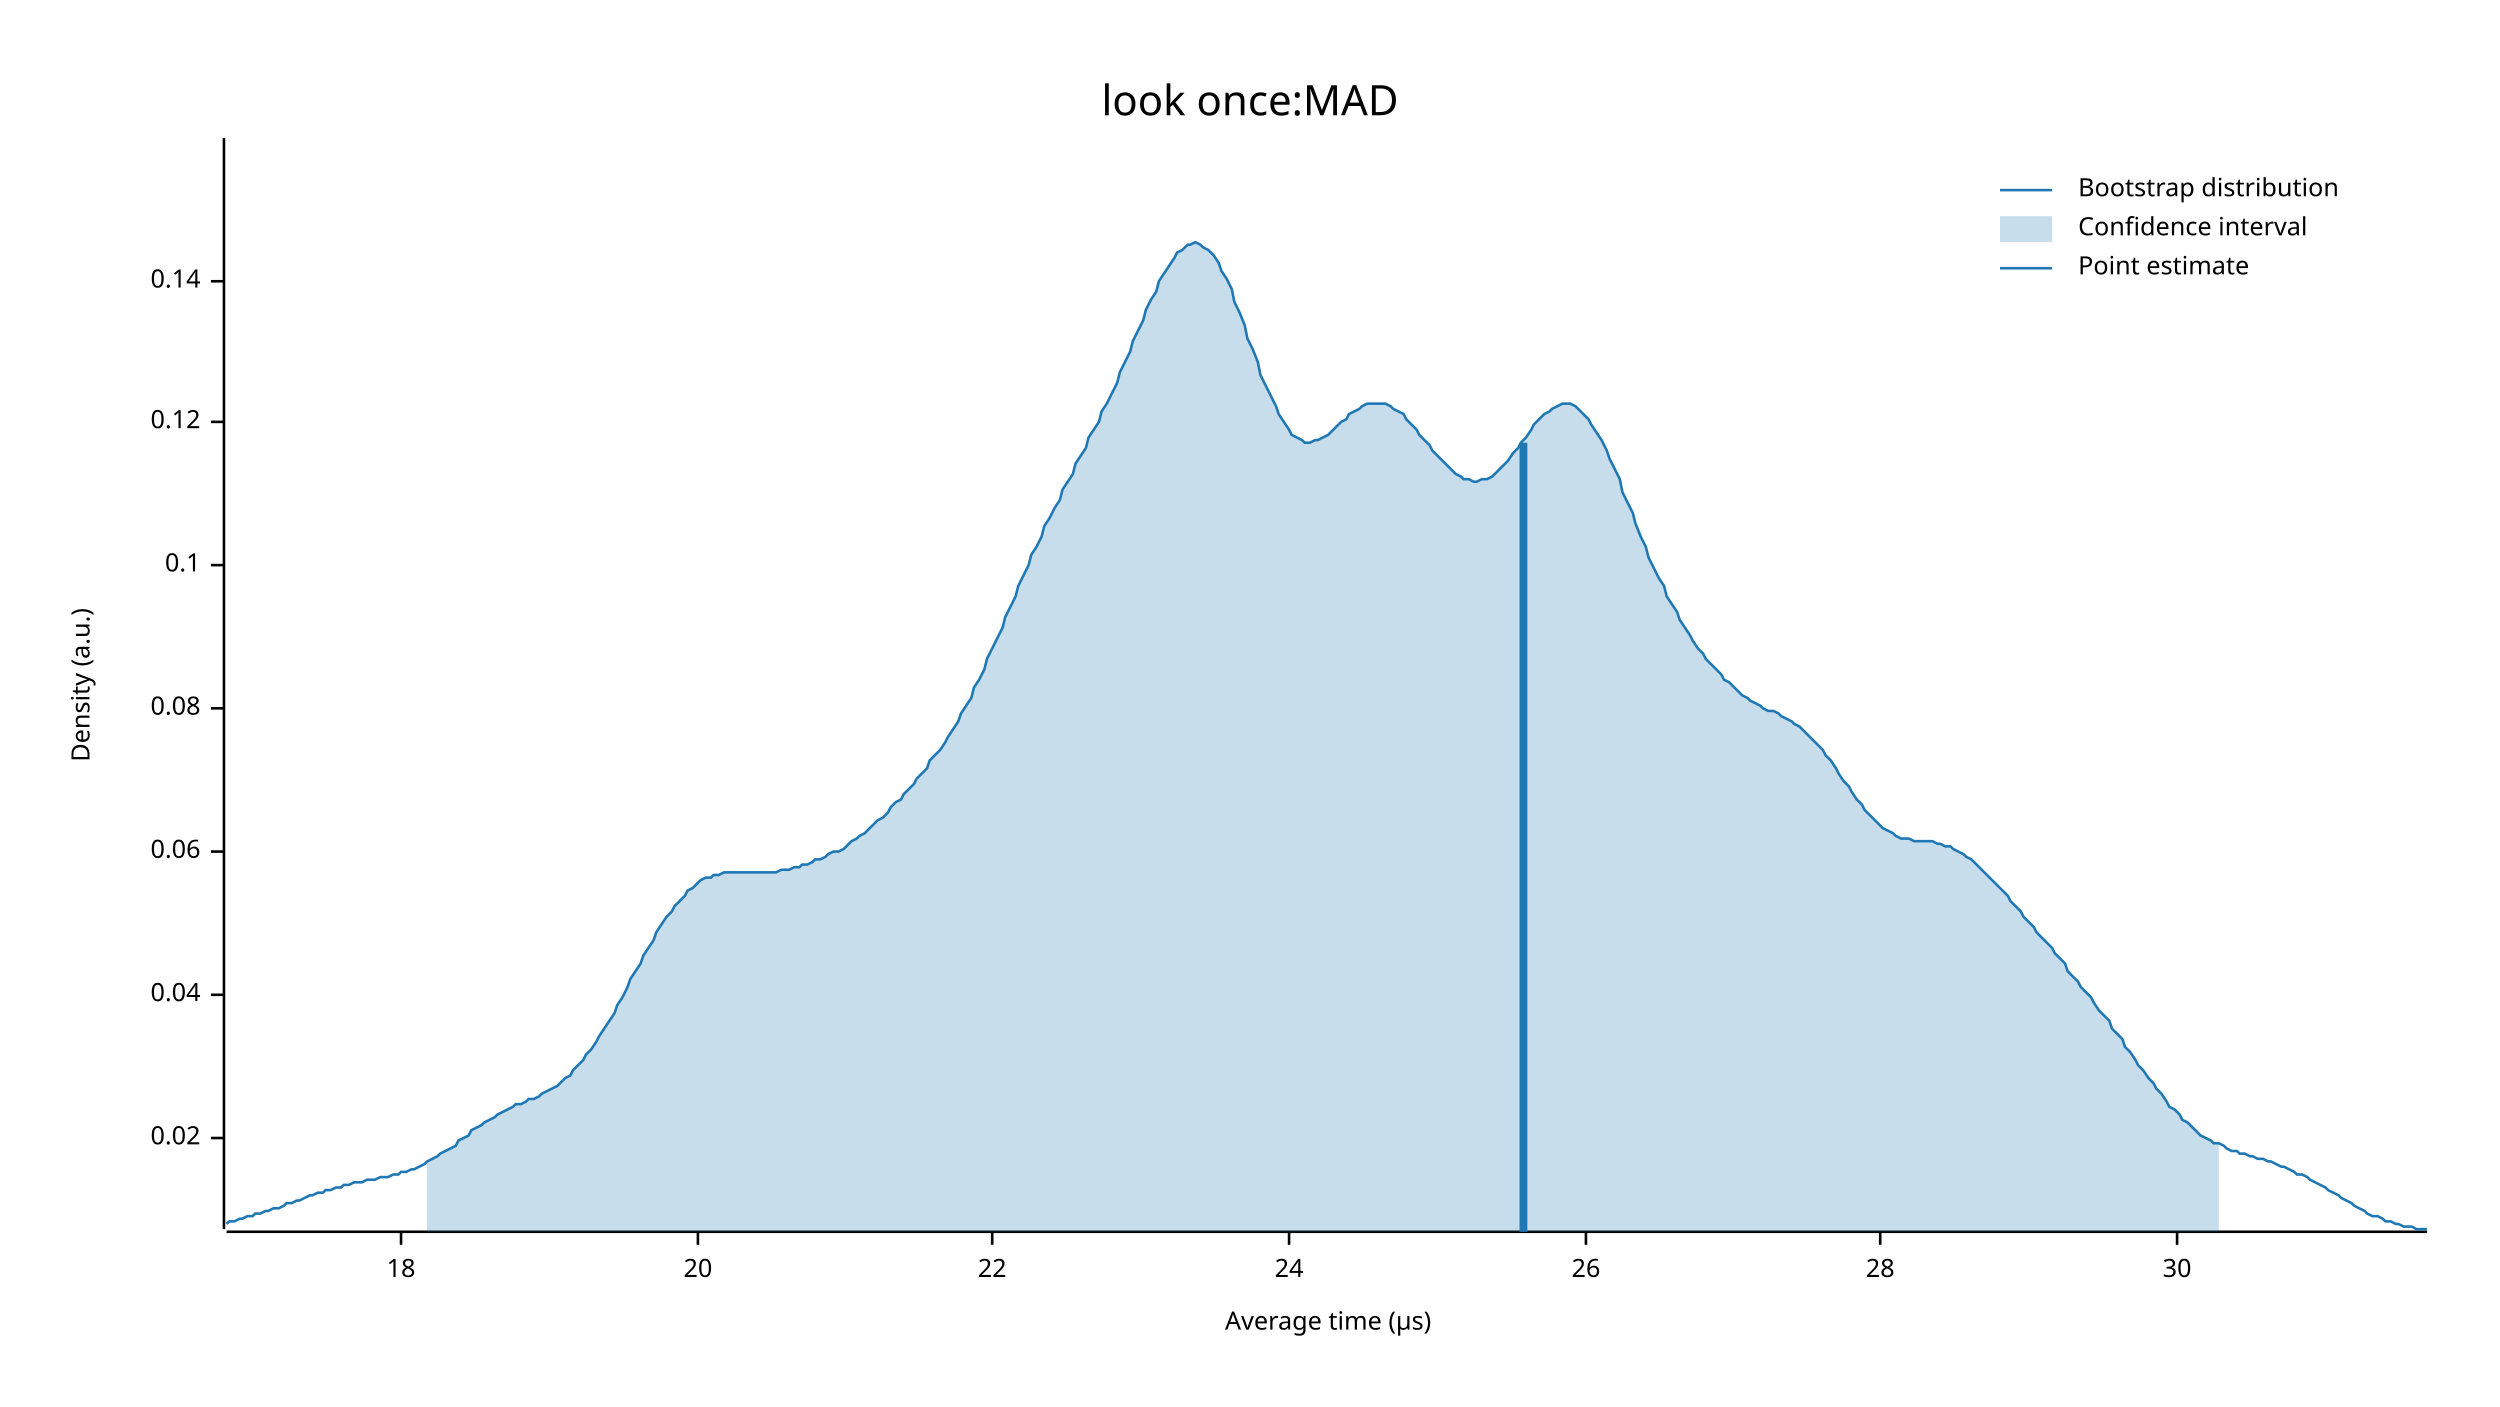
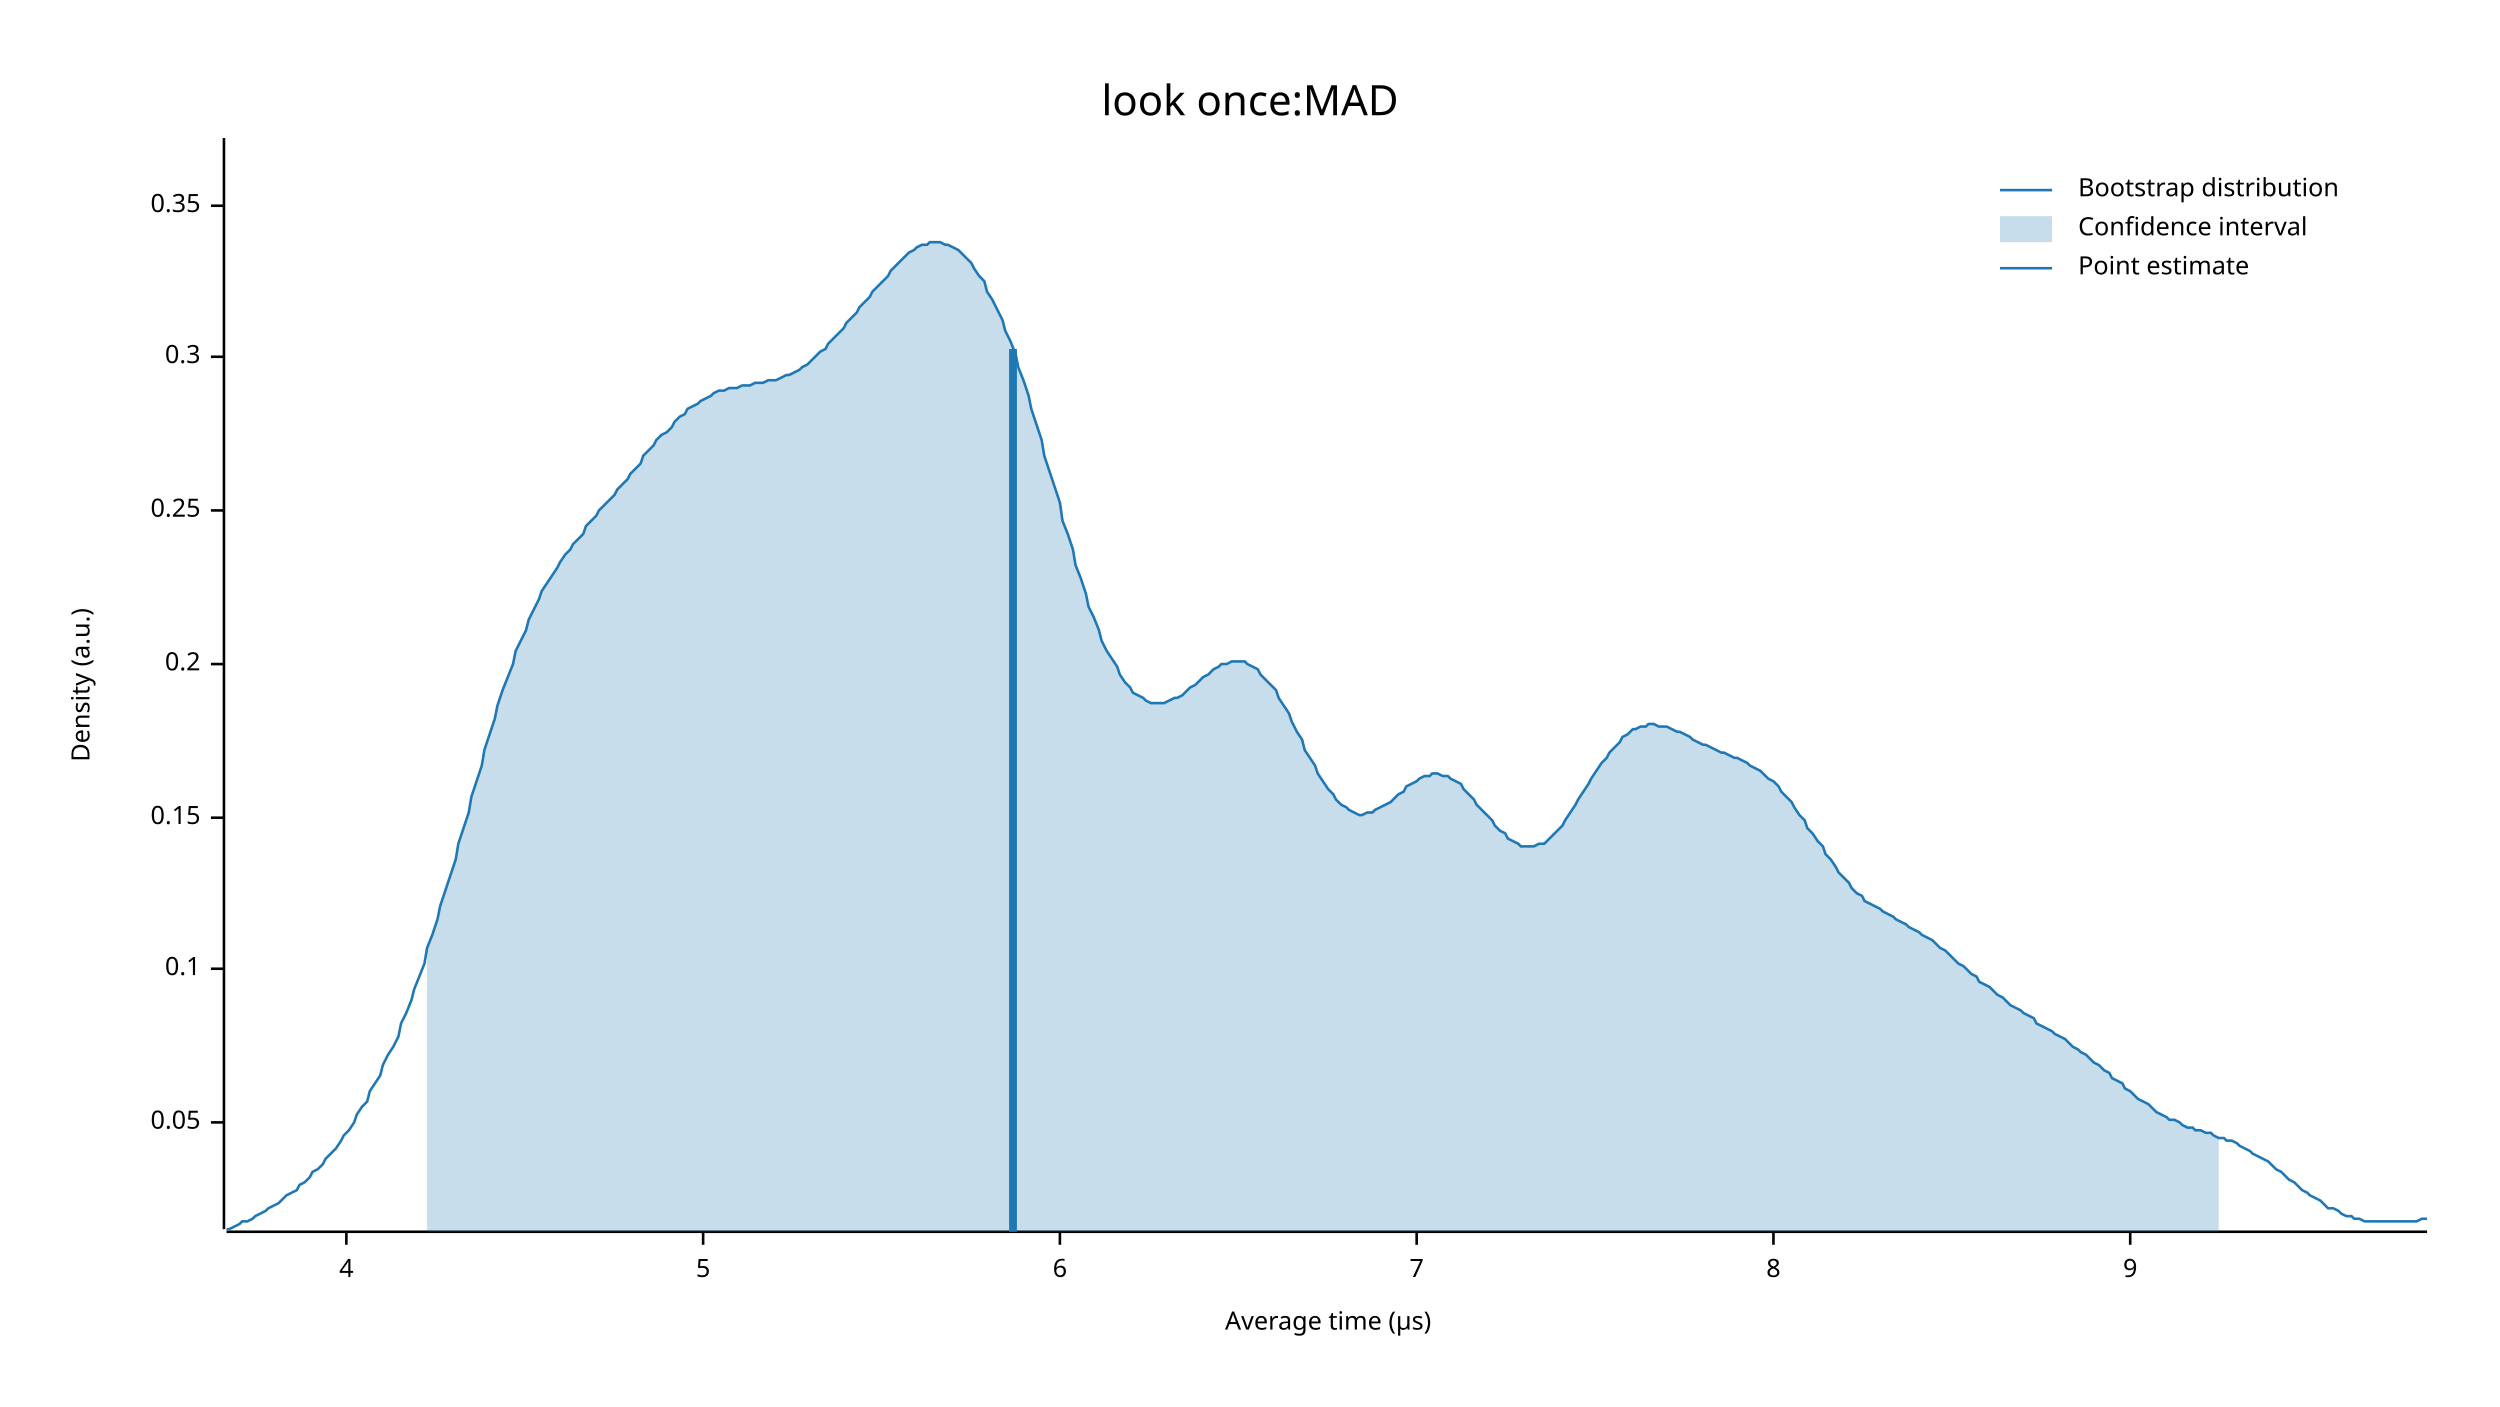
<svg xmlns="http://www.w3.org/2000/svg" width="960" height="540" viewBox="0 0 960 540">
  <text x="480" y="32" dy="0.76em" text-anchor="middle" font-family="sans-serif" font-size="16.129" opacity="1" fill="#000000">
look once:MAD
</text>
  <text x="27" y="263" dy="0.76em" text-anchor="middle" font-family="sans-serif" font-size="9.677" opacity="1" fill="#000000" transform="rotate(270, 27, 263)">
Density (a.u.)
</text>
  <text x="510" y="513" dy="-0.5ex" text-anchor="middle" font-family="sans-serif" font-size="9.677" opacity="1" fill="#000000">
Average time (µs)
</text>
  <polyline fill="none" opacity="1" stroke="#000000" stroke-width="1" points="86,53 86,472 " />
-   <text x="77" y="437" dy="0.5ex" text-anchor="end" font-family="sans-serif" font-size="9.677" opacity="1" fill="#000000">
- 0.02
+   <text x="77" y="431" dy="0.5ex" text-anchor="end" font-family="sans-serif" font-size="9.677" opacity="1" fill="#000000">
+ 0.05
</text>
-   <polyline fill="none" opacity="1" stroke="#000000" stroke-width="1" points="81,437 86,437 " />
-   <text x="77" y="382" dy="0.5ex" text-anchor="end" font-family="sans-serif" font-size="9.677" opacity="1" fill="#000000">
- 0.04
- </text>
-   <polyline fill="none" opacity="1" stroke="#000000" stroke-width="1" points="81,382 86,382 " />
-   <text x="77" y="327" dy="0.5ex" text-anchor="end" font-family="sans-serif" font-size="9.677" opacity="1" fill="#000000">
- 0.06
- </text>
-   <polyline fill="none" opacity="1" stroke="#000000" stroke-width="1" points="81,327 86,327 " />
-   <text x="77" y="272" dy="0.5ex" text-anchor="end" font-family="sans-serif" font-size="9.677" opacity="1" fill="#000000">
- 0.08
- </text>
-   <polyline fill="none" opacity="1" stroke="#000000" stroke-width="1" points="81,272 86,272 " />
-   <text x="77" y="217" dy="0.5ex" text-anchor="end" font-family="sans-serif" font-size="9.677" opacity="1" fill="#000000">
+   <polyline fill="none" opacity="1" stroke="#000000" stroke-width="1" points="81,431 86,431 " />
+   <text x="77" y="372" dy="0.5ex" text-anchor="end" font-family="sans-serif" font-size="9.677" opacity="1" fill="#000000">
0.1
</text>
-   <polyline fill="none" opacity="1" stroke="#000000" stroke-width="1" points="81,217 86,217 " />
-   <text x="77" y="162" dy="0.5ex" text-anchor="end" font-family="sans-serif" font-size="9.677" opacity="1" fill="#000000">
- 0.12
+   <polyline fill="none" opacity="1" stroke="#000000" stroke-width="1" points="81,372 86,372 " />
+   <text x="77" y="314" dy="0.5ex" text-anchor="end" font-family="sans-serif" font-size="9.677" opacity="1" fill="#000000">
+ 0.15
</text>
-   <polyline fill="none" opacity="1" stroke="#000000" stroke-width="1" points="81,162 86,162 " />
-   <text x="77" y="108" dy="0.5ex" text-anchor="end" font-family="sans-serif" font-size="9.677" opacity="1" fill="#000000">
- 0.14
+   <polyline fill="none" opacity="1" stroke="#000000" stroke-width="1" points="81,314 86,314 " />
+   <text x="77" y="255" dy="0.5ex" text-anchor="end" font-family="sans-serif" font-size="9.677" opacity="1" fill="#000000">
+ 0.2
</text>
-   <polyline fill="none" opacity="1" stroke="#000000" stroke-width="1" points="81,108 86,108 " />
+   <polyline fill="none" opacity="1" stroke="#000000" stroke-width="1" points="81,255 86,255 " />
+   <text x="77" y="196" dy="0.5ex" text-anchor="end" font-family="sans-serif" font-size="9.677" opacity="1" fill="#000000">
+ 0.25
+ </text>
+   <polyline fill="none" opacity="1" stroke="#000000" stroke-width="1" points="81,196 86,196 " />
+   <text x="77" y="137" dy="0.5ex" text-anchor="end" font-family="sans-serif" font-size="9.677" opacity="1" fill="#000000">
+ 0.3
+ </text>
+   <polyline fill="none" opacity="1" stroke="#000000" stroke-width="1" points="81,137 86,137 " />
+   <text x="77" y="79" dy="0.5ex" text-anchor="end" font-family="sans-serif" font-size="9.677" opacity="1" fill="#000000">
+ 0.35
+ </text>
+   <polyline fill="none" opacity="1" stroke="#000000" stroke-width="1" points="81,79 86,79 " />
  <polyline fill="none" opacity="1" stroke="#000000" stroke-width="1" points="87,473 932,473 " />
-   <text x="154" y="483" dy="0.76em" text-anchor="middle" font-family="sans-serif" font-size="9.677" opacity="1" fill="#000000">
- 18
+   <text x="133" y="483" dy="0.76em" text-anchor="middle" font-family="sans-serif" font-size="9.677" opacity="1" fill="#000000">
+ 4
</text>
-   <polyline fill="none" opacity="1" stroke="#000000" stroke-width="1" points="154,473 154,478 " />
-   <text x="268" y="483" dy="0.76em" text-anchor="middle" font-family="sans-serif" font-size="9.677" opacity="1" fill="#000000">
- 20
+   <polyline fill="none" opacity="1" stroke="#000000" stroke-width="1" points="133,473 133,478 " />
+   <text x="270" y="483" dy="0.76em" text-anchor="middle" font-family="sans-serif" font-size="9.677" opacity="1" fill="#000000">
+ 5
</text>
-   <polyline fill="none" opacity="1" stroke="#000000" stroke-width="1" points="268,473 268,478 " />
-   <text x="381" y="483" dy="0.76em" text-anchor="middle" font-family="sans-serif" font-size="9.677" opacity="1" fill="#000000">
- 22
+   <polyline fill="none" opacity="1" stroke="#000000" stroke-width="1" points="270,473 270,478 " />
+   <text x="407" y="483" dy="0.76em" text-anchor="middle" font-family="sans-serif" font-size="9.677" opacity="1" fill="#000000">
+ 6
</text>
-   <polyline fill="none" opacity="1" stroke="#000000" stroke-width="1" points="381,473 381,478 " />
-   <text x="495" y="483" dy="0.76em" text-anchor="middle" font-family="sans-serif" font-size="9.677" opacity="1" fill="#000000">
- 24
+   <polyline fill="none" opacity="1" stroke="#000000" stroke-width="1" points="407,473 407,478 " />
+   <text x="544" y="483" dy="0.76em" text-anchor="middle" font-family="sans-serif" font-size="9.677" opacity="1" fill="#000000">
+ 7
</text>
-   <polyline fill="none" opacity="1" stroke="#000000" stroke-width="1" points="495,473 495,478 " />
-   <text x="609" y="483" dy="0.76em" text-anchor="middle" font-family="sans-serif" font-size="9.677" opacity="1" fill="#000000">
- 26
+   <polyline fill="none" opacity="1" stroke="#000000" stroke-width="1" points="544,473 544,478 " />
+   <text x="681" y="483" dy="0.76em" text-anchor="middle" font-family="sans-serif" font-size="9.677" opacity="1" fill="#000000">
+ 8
</text>
-   <polyline fill="none" opacity="1" stroke="#000000" stroke-width="1" points="609,473 609,478 " />
-   <text x="722" y="483" dy="0.76em" text-anchor="middle" font-family="sans-serif" font-size="9.677" opacity="1" fill="#000000">
- 28
+   <polyline fill="none" opacity="1" stroke="#000000" stroke-width="1" points="681,473 681,478 " />
+   <text x="818" y="483" dy="0.76em" text-anchor="middle" font-family="sans-serif" font-size="9.677" opacity="1" fill="#000000">
+ 9
</text>
-   <polyline fill="none" opacity="1" stroke="#000000" stroke-width="1" points="722,473 722,478 " />
-   <text x="836" y="483" dy="0.76em" text-anchor="middle" font-family="sans-serif" font-size="9.677" opacity="1" fill="#000000">
- 30
- </text>
-   <polyline fill="none" opacity="1" stroke="#000000" stroke-width="1" points="836,473 836,478 " />
-   <polyline fill="none" opacity="1" stroke="#1F78B4" stroke-width="1" points="87,470 88,469 90,469 92,468 93,468 95,467 97,467 98,466 100,466 102,465 103,465 105,464 107,464 109,463 110,462 112,462 114,461 115,461 117,460 119,459 120,459 122,458 124,458 125,457 127,457 129,456 131,456 132,455 134,455 136,454 137,454 139,454 141,453 142,453 144,453 146,452 147,452 149,452 151,451 153,451 154,450 156,450 158,449 159,449 161,448 163,447 164,446 166,445 168,444 169,443 171,442 173,441 175,440 176,438 178,437 180,436 181,434 183,433 185,432 186,431 188,430 190,429 191,428 193,427 195,426 197,425 198,424 200,424 202,423 203,422 205,422 207,421 208,420 210,419 212,418 214,417 215,416 217,414 219,413 220,411 222,409 224,407 225,405 227,403 229,400 230,398 232,395 234,392 236,389 237,386 239,383 241,379 242,376 244,373 246,370 247,367 249,364 251,361 252,358 254,355 256,352 258,350 259,348 261,346 263,344 264,342 266,341 268,339 269,338 271,337 273,337 274,336 276,336 278,335 280,335 281,335 283,335 285,335 286,335 288,335 290,335 291,335 293,335 295,335 296,335 298,335 300,334 302,334 303,334 305,333 307,333 308,332 310,332 312,331 313,330 315,330 317,329 318,328 320,327 322,327 324,326 325,325 327,323 329,322 330,321 332,320 334,318 335,317 337,315 339,314 341,312 342,310 344,308 346,307 347,305 349,303 351,301 352,299 354,297 356,295 357,292 359,290 361,288 363,285 364,283 366,280 368,277 369,274 371,271 373,268 374,264 376,261 378,257 379,253 381,249 383,245 385,241 386,237 388,233 390,229 391,225 393,221 395,217 396,213 398,210 400,206 401,202 403,199 405,195 407,192 408,188 410,185 412,182 413,178 415,175 417,172 418,168 420,165 422,162 423,158 425,155 427,151 429,147 430,143 432,139 434,135 435,131 437,127 439,123 440,119 442,115 444,112 445,108 447,105 449,102 451,99 452,97 454,96 456,94 457,94 459,93 461,94 462,95 464,96 466,98 468,101 469,104 471,107 473,111 474,116 476,120 478,125 479,130 481,134 483,139 484,144 486,148 488,152 490,156 491,159 493,162 495,165 496,167 498,168 500,169 501,170 503,170 505,169 506,169 508,168 510,167 512,165 513,164 515,162 517,161 518,159 520,158 522,157 523,156 525,155 527,155 528,155 530,155 532,155 534,156 535,157 537,158 539,159 540,161 542,163 544,165 545,167 547,169 549,171 550,173 552,175 554,177 556,179 557,180 559,182 561,183 562,184 564,184 566,185 567,185 569,184 571,184 573,183 574,182 576,180 578,178 579,177 581,174 583,172 584,170 586,168 588,165 589,163 591,161 593,159 595,158 596,157 598,156 600,155 601,155 603,155 605,156 606,157 608,159 610,161 611,163 613,166 615,169 617,173 618,176 620,180 622,184 623,189 625,193 627,197 628,201 630,206 632,210 633,214 635,218 637,222 639,225 640,229 642,232 644,235 645,238 647,241 649,244 650,246 652,249 654,251 655,253 657,255 659,257 661,259 662,261 664,262 666,264 667,265 669,267 671,268 672,269 674,270 676,271 677,272 679,273 681,273 683,274 684,275 686,276 688,277 689,278 691,279 693,281 694,282 696,284 698,286 700,288 701,290 703,292 705,295 706,297 708,300 710,302 711,304 713,307 715,309 716,311 718,313 720,315 722,317 723,318 725,319 727,320 728,321 730,322 732,322 733,322 735,323 737,323 738,323 740,323 742,323 744,324 745,324 747,325 749,325 750,326 752,327 754,328 755,329 757,330 759,332 760,333 762,335 764,337 766,339 767,340 769,342 771,344 772,346 774,348 776,350 777,352 779,354 781,356 782,358 784,360 786,362 788,364 789,366 791,368 793,370 794,373 796,375 798,377 799,379 801,381 803,383 804,385 806,388 808,390 810,392 811,395 813,397 815,399 816,402 818,404 820,407 821,409 823,411 825,414 827,416 828,418 830,420 832,423 833,425 835,426 837,428 838,430 840,431 842,433 843,434 845,436 847,437 849,438 850,439 852,439 854,440 855,441 857,442 859,442 860,443 862,443 864,444 865,444 867,445 869,445 871,446 872,446 874,447 876,448 877,448 879,449 881,450 882,451 884,451 886,452 887,453 889,454 891,455 893,456 894,457 896,458 898,459 899,460 901,461 903,462 904,463 906,464 908,465 909,466 911,467 913,467 915,468 916,469 918,469 920,470 921,470 923,471 925,471 926,471 928,472 930,472 932,472 " />
-   <polygon opacity="0.25" fill="#1F78B4" points="164,446 166,445 168,444 169,443 171,442 173,441 175,440 176,438 178,437 180,436 181,434 183,433 185,432 186,431 188,430 190,429 191,428 193,427 195,426 197,425 198,424 200,424 202,423 203,422 205,422 207,421 208,420 210,419 212,418 214,417 215,416 217,414 219,413 220,411 222,409 224,407 225,405 227,403 229,400 230,398 232,395 234,392 236,389 237,386 239,383 241,379 242,376 244,373 246,370 247,367 249,364 251,361 252,358 254,355 256,352 258,350 259,348 261,346 263,344 264,342 266,341 268,339 269,338 271,337 273,337 274,336 276,336 278,335 280,335 281,335 283,335 285,335 286,335 288,335 290,335 291,335 293,335 295,335 296,335 298,335 300,334 302,334 303,334 305,333 307,333 308,332 310,332 312,331 313,330 315,330 317,329 318,328 320,327 322,327 324,326 325,325 327,323 329,322 330,321 332,320 334,318 335,317 337,315 339,314 341,312 342,310 344,308 346,307 347,305 349,303 351,301 352,299 354,297 356,295 357,292 359,290 361,288 363,285 364,283 366,280 368,277 369,274 371,271 373,268 374,264 376,261 378,257 379,253 381,249 383,245 385,241 386,237 388,233 390,229 391,225 393,221 395,217 396,213 398,210 400,206 401,202 403,199 405,195 407,192 408,188 410,185 412,182 413,178 415,175 417,172 418,168 420,165 422,162 423,158 425,155 427,151 429,147 430,143 432,139 434,135 435,131 437,127 439,123 440,119 442,115 444,112 445,108 447,105 449,102 451,99 452,97 454,96 456,94 457,94 459,93 461,94 462,95 464,96 466,98 468,101 469,104 471,107 473,111 474,116 476,120 478,125 479,130 481,134 483,139 484,144 486,148 488,152 490,156 491,159 493,162 495,165 496,167 498,168 500,169 501,170 503,170 505,169 506,169 508,168 510,167 512,165 513,164 515,162 517,161 518,159 520,158 522,157 523,156 525,155 527,155 528,155 530,155 532,155 534,156 535,157 537,158 539,159 540,161 542,163 544,165 545,167 547,169 549,171 550,173 552,175 554,177 556,179 557,180 559,182 561,183 562,184 564,184 566,185 567,185 569,184 571,184 573,183 574,182 576,180 578,178 579,177 581,174 583,172 584,170 586,168 588,165 589,163 591,161 593,159 595,158 596,157 598,156 600,155 601,155 603,155 605,156 606,157 608,159 610,161 611,163 613,166 615,169 617,173 618,176 620,180 622,184 623,189 625,193 627,197 628,201 630,206 632,210 633,214 635,218 637,222 639,225 640,229 642,232 644,235 645,238 647,241 649,244 650,246 652,249 654,251 655,253 657,255 659,257 661,259 662,261 664,262 666,264 667,265 669,267 671,268 672,269 674,270 676,271 677,272 679,273 681,273 683,274 684,275 686,276 688,277 689,278 691,279 693,281 694,282 696,284 698,286 700,288 701,290 703,292 705,295 706,297 708,300 710,302 711,304 713,307 715,309 716,311 718,313 720,315 722,317 723,318 725,319 727,320 728,321 730,322 732,322 733,322 735,323 737,323 738,323 740,323 742,323 744,324 745,324 747,325 749,325 750,326 752,327 754,328 755,329 757,330 759,332 760,333 762,335 764,337 766,339 767,340 769,342 771,344 772,346 774,348 776,350 777,352 779,354 781,356 782,358 784,360 786,362 788,364 789,366 791,368 793,370 794,373 796,375 798,377 799,379 801,381 803,383 804,385 806,388 808,390 810,392 811,395 813,397 815,399 816,402 818,404 820,407 821,409 823,411 825,414 827,416 828,418 830,420 832,423 833,425 835,426 837,428 838,430 840,431 842,433 843,434 845,436 847,437 849,438 850,439 852,439 852,473 164,473 " />
-   <polyline fill="none" opacity="1" stroke="#1F78B4" stroke-width="3" points="585,473 585,170 " />
+   <polyline fill="none" opacity="1" stroke="#000000" stroke-width="1" points="818,473 818,478 " />
+   <polyline fill="none" opacity="1" stroke="#1F78B4" stroke-width="1" points="87,472 88,472 90,471 92,470 93,469 95,469 97,468 98,467 100,466 102,465 103,464 105,463 107,462 109,460 110,459 112,458 114,457 115,455 117,454 119,452 120,450 122,449 124,447 125,445 127,443 129,441 131,438 132,436 134,434 136,431 137,428 139,425 141,423 142,419 144,416 146,413 147,409 149,405 151,402 153,398 154,393 156,389 158,384 159,380 161,375 163,370 164,364 166,359 168,353 169,348 171,342 173,336 175,330 176,324 178,318 180,312 181,306 183,300 185,294 186,288 188,282 190,276 191,271 193,265 195,260 197,255 198,250 200,246 202,242 203,238 205,234 207,230 208,227 210,224 212,221 214,218 215,216 217,213 219,211 220,209 222,207 224,205 225,202 227,200 229,198 230,196 232,194 234,192 236,190 237,188 239,186 241,184 242,182 244,180 246,178 247,175 249,173 251,171 252,169 254,167 256,166 258,164 259,162 261,160 263,159 264,157 266,156 268,155 269,154 271,153 273,152 274,151 276,150 278,150 280,149 281,149 283,149 285,148 286,148 288,148 290,147 291,147 293,147 295,146 296,146 298,146 300,145 302,144 303,144 305,143 307,142 308,141 310,140 312,138 313,137 315,135 317,134 318,132 320,130 322,128 324,126 325,124 327,122 329,120 330,118 332,116 334,114 335,112 337,110 339,108 341,106 342,104 344,102 346,100 347,99 349,97 351,96 352,95 354,94 356,94 357,93 359,93 361,93 363,94 364,94 366,95 368,96 369,97 371,99 373,101 374,103 376,106 378,108 379,112 381,115 383,119 385,123 386,127 388,131 390,136 391,141 393,146 395,152 396,157 398,163 400,169 401,175 403,181 405,187 407,193 408,200 410,205 412,211 413,217 415,222 417,228 418,233 420,237 422,242 423,246 425,250 427,253 429,256 430,259 432,262 434,264 435,266 437,267 439,268 440,269 442,270 444,270 445,270 447,270 449,269 451,268 452,268 454,267 456,265 457,264 459,263 461,261 462,260 464,259 466,257 468,256 469,255 471,255 473,254 474,254 476,254 478,254 479,255 481,256 483,257 484,259 486,261 488,263 490,265 491,268 493,271 495,274 496,277 498,281 500,284 501,288 503,291 505,294 506,297 508,300 510,303 512,305 513,307 515,309 517,310 518,311 520,312 522,313 523,313 525,312 527,312 528,311 530,310 532,309 534,308 535,307 537,305 539,304 540,302 542,301 544,300 545,299 547,298 549,298 550,297 552,297 554,298 556,298 557,299 559,300 561,301 562,303 564,305 566,307 567,309 569,311 571,313 573,315 574,317 576,319 578,320 579,322 581,323 583,324 584,325 586,325 588,325 589,325 591,324 593,324 595,322 596,321 598,319 600,317 601,315 603,312 605,309 606,307 608,304 610,301 611,299 613,296 615,293 617,291 618,289 620,287 622,285 623,283 625,282 627,280 628,280 630,279 632,279 633,278 635,278 637,279 639,279 640,279 642,280 644,281 645,281 647,282 649,283 650,284 652,285 654,286 655,286 657,287 659,288 661,289 662,289 664,290 666,291 667,291 669,292 671,293 672,294 674,295 676,296 677,297 679,299 681,300 683,302 684,304 686,306 688,308 689,310 691,313 693,315 694,318 696,320 698,323 700,325 701,328 703,330 705,333 706,335 708,337 710,339 711,341 713,343 715,344 716,346 718,347 720,348 722,349 723,350 725,351 727,352 728,353 730,354 732,355 733,356 735,357 737,358 738,359 740,360 742,361 744,363 745,364 747,365 749,367 750,368 752,370 754,371 755,372 757,374 759,375 760,377 762,378 764,379 766,381 767,382 769,383 771,385 772,386 774,387 776,388 777,389 779,390 781,391 782,393 784,394 786,395 788,396 789,397 791,398 793,399 794,400 796,402 798,403 799,404 801,405 803,407 804,408 806,409 808,411 810,412 811,414 813,415 815,416 816,418 818,419 820,421 821,422 823,423 825,424 827,426 828,427 830,428 832,429 833,430 835,430 837,431 838,432 840,433 842,433 843,434 845,434 847,435 849,435 850,436 852,437 854,437 855,438 857,438 859,439 860,440 862,441 864,442 865,443 867,444 869,445 871,446 872,447 874,449 876,450 877,451 879,453 881,454 882,455 884,457 886,458 887,459 889,460 891,461 893,463 894,464 896,464 898,465 899,466 901,467 903,467 904,468 906,468 908,469 909,469 911,469 913,469 915,469 916,469 918,469 920,469 921,469 923,469 925,469 926,469 928,469 930,468 932,468 " />
+   <polygon opacity="0.25" fill="#1F78B4" points="164,364 166,359 168,353 169,348 171,342 173,336 175,330 176,324 178,318 180,312 181,306 183,300 185,294 186,288 188,282 190,276 191,271 193,265 195,260 197,255 198,250 200,246 202,242 203,238 205,234 207,230 208,227 210,224 212,221 214,218 215,216 217,213 219,211 220,209 222,207 224,205 225,202 227,200 229,198 230,196 232,194 234,192 236,190 237,188 239,186 241,184 242,182 244,180 246,178 247,175 249,173 251,171 252,169 254,167 256,166 258,164 259,162 261,160 263,159 264,157 266,156 268,155 269,154 271,153 273,152 274,151 276,150 278,150 280,149 281,149 283,149 285,148 286,148 288,148 290,147 291,147 293,147 295,146 296,146 298,146 300,145 302,144 303,144 305,143 307,142 308,141 310,140 312,138 313,137 315,135 317,134 318,132 320,130 322,128 324,126 325,124 327,122 329,120 330,118 332,116 334,114 335,112 337,110 339,108 341,106 342,104 344,102 346,100 347,99 349,97 351,96 352,95 354,94 356,94 357,93 359,93 361,93 363,94 364,94 366,95 368,96 369,97 371,99 373,101 374,103 376,106 378,108 379,112 381,115 383,119 385,123 386,127 388,131 390,136 391,141 393,146 395,152 396,157 398,163 400,169 401,175 403,181 405,187 407,193 408,200 410,205 412,211 413,217 415,222 417,228 418,233 420,237 422,242 423,246 425,250 427,253 429,256 430,259 432,262 434,264 435,266 437,267 439,268 440,269 442,270 444,270 445,270 447,270 449,269 451,268 452,268 454,267 456,265 457,264 459,263 461,261 462,260 464,259 466,257 468,256 469,255 471,255 473,254 474,254 476,254 478,254 479,255 481,256 483,257 484,259 486,261 488,263 490,265 491,268 493,271 495,274 496,277 498,281 500,284 501,288 503,291 505,294 506,297 508,300 510,303 512,305 513,307 515,309 517,310 518,311 520,312 522,313 523,313 525,312 527,312 528,311 530,310 532,309 534,308 535,307 537,305 539,304 540,302 542,301 544,300 545,299 547,298 549,298 550,297 552,297 554,298 556,298 557,299 559,300 561,301 562,303 564,305 566,307 567,309 569,311 571,313 573,315 574,317 576,319 578,320 579,322 581,323 583,324 584,325 586,325 588,325 589,325 591,324 593,324 595,322 596,321 598,319 600,317 601,315 603,312 605,309 606,307 608,304 610,301 611,299 613,296 615,293 617,291 618,289 620,287 622,285 623,283 625,282 627,280 628,280 630,279 632,279 633,278 635,278 637,279 639,279 640,279 642,280 644,281 645,281 647,282 649,283 650,284 652,285 654,286 655,286 657,287 659,288 661,289 662,289 664,290 666,291 667,291 669,292 671,293 672,294 674,295 676,296 677,297 679,299 681,300 683,302 684,304 686,306 688,308 689,310 691,313 693,315 694,318 696,320 698,323 700,325 701,328 703,330 705,333 706,335 708,337 710,339 711,341 713,343 715,344 716,346 718,347 720,348 722,349 723,350 725,351 727,352 728,353 730,354 732,355 733,356 735,357 737,358 738,359 740,360 742,361 744,363 745,364 747,365 749,367 750,368 752,370 754,371 755,372 757,374 759,375 760,377 762,378 764,379 766,381 767,382 769,383 771,385 772,386 774,387 776,388 777,389 779,390 781,391 782,393 784,394 786,395 788,396 789,397 791,398 793,399 794,400 796,402 798,403 799,404 801,405 803,407 804,408 806,409 808,411 810,412 811,414 813,415 815,416 816,418 818,419 820,421 821,422 823,423 825,424 827,426 828,427 830,428 832,429 833,430 835,430 837,431 838,432 840,433 842,433 843,434 845,434 847,435 849,435 850,436 852,437 852,473 164,473 " />
+   <polyline fill="none" opacity="1" stroke="#1F78B4" stroke-width="3" points="389,473 389,134 " />
  <text x="798" y="68" dy="0.76em" text-anchor="start" font-family="sans-serif" font-size="9.677" opacity="1" fill="#000000">
Bootstrap distribution
</text>
  <text x="798" y="83" dy="0.76em" text-anchor="start" font-family="sans-serif" font-size="9.677" opacity="1" fill="#000000">
Confidence interval
</text>
  <text x="798" y="98" dy="0.76em" text-anchor="start" font-family="sans-serif" font-size="9.677" opacity="1" fill="#000000">
Point estimate
</text>
  <polyline fill="none" opacity="1" stroke="#1F78B4" stroke-width="1" points="768,73 788,73 " />
  <rect x="768" y="83" width="20" height="10" opacity="0.25" fill="#1F78B4" stroke="none" />
  <polyline fill="none" opacity="1" stroke="#1F78B4" stroke-width="1" points="768,103 788,103 " />
</svg>
